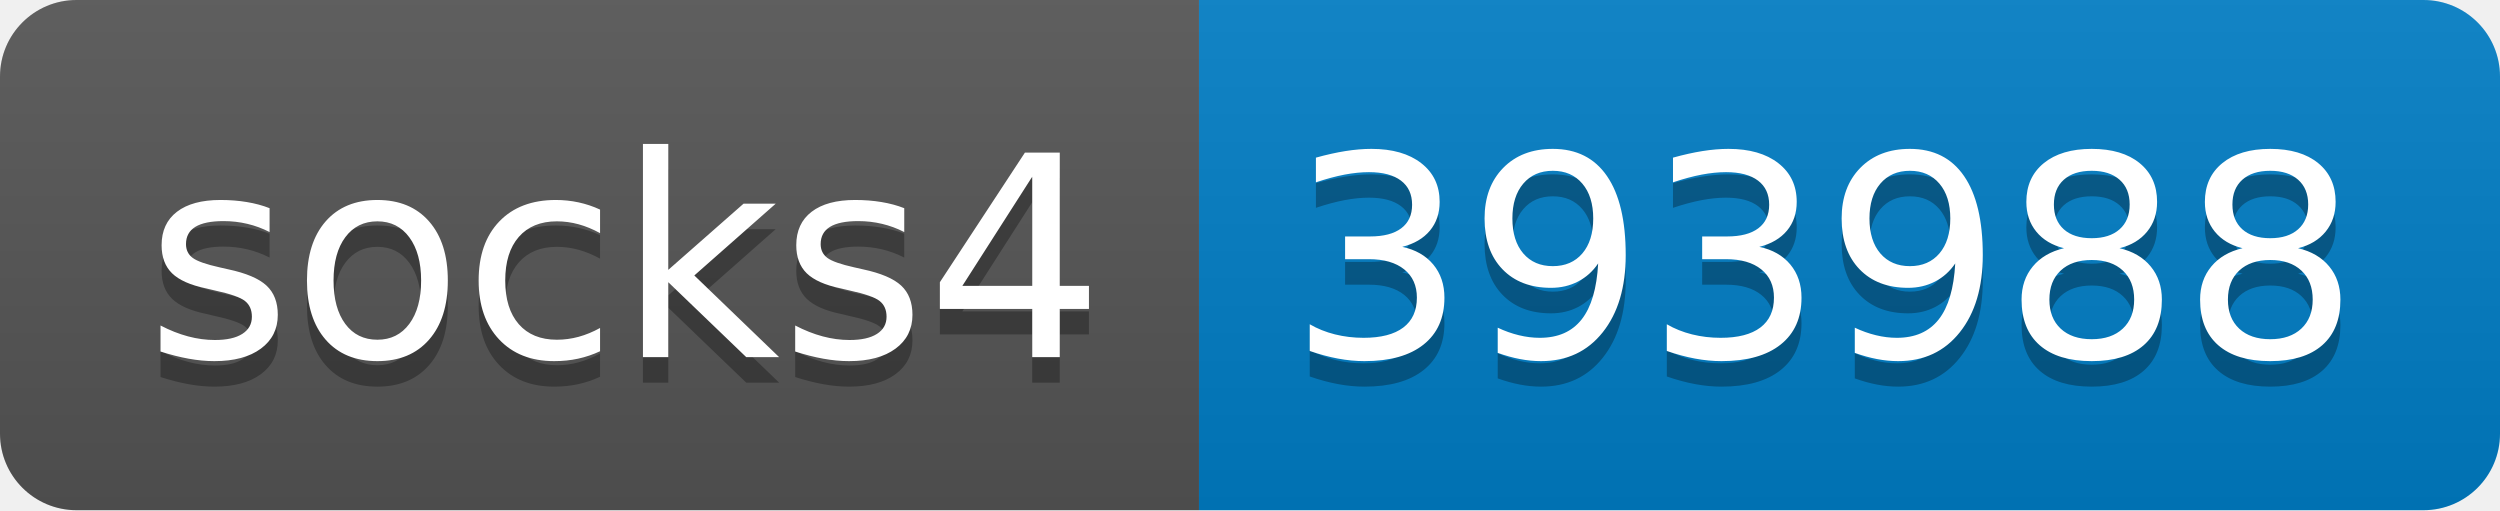
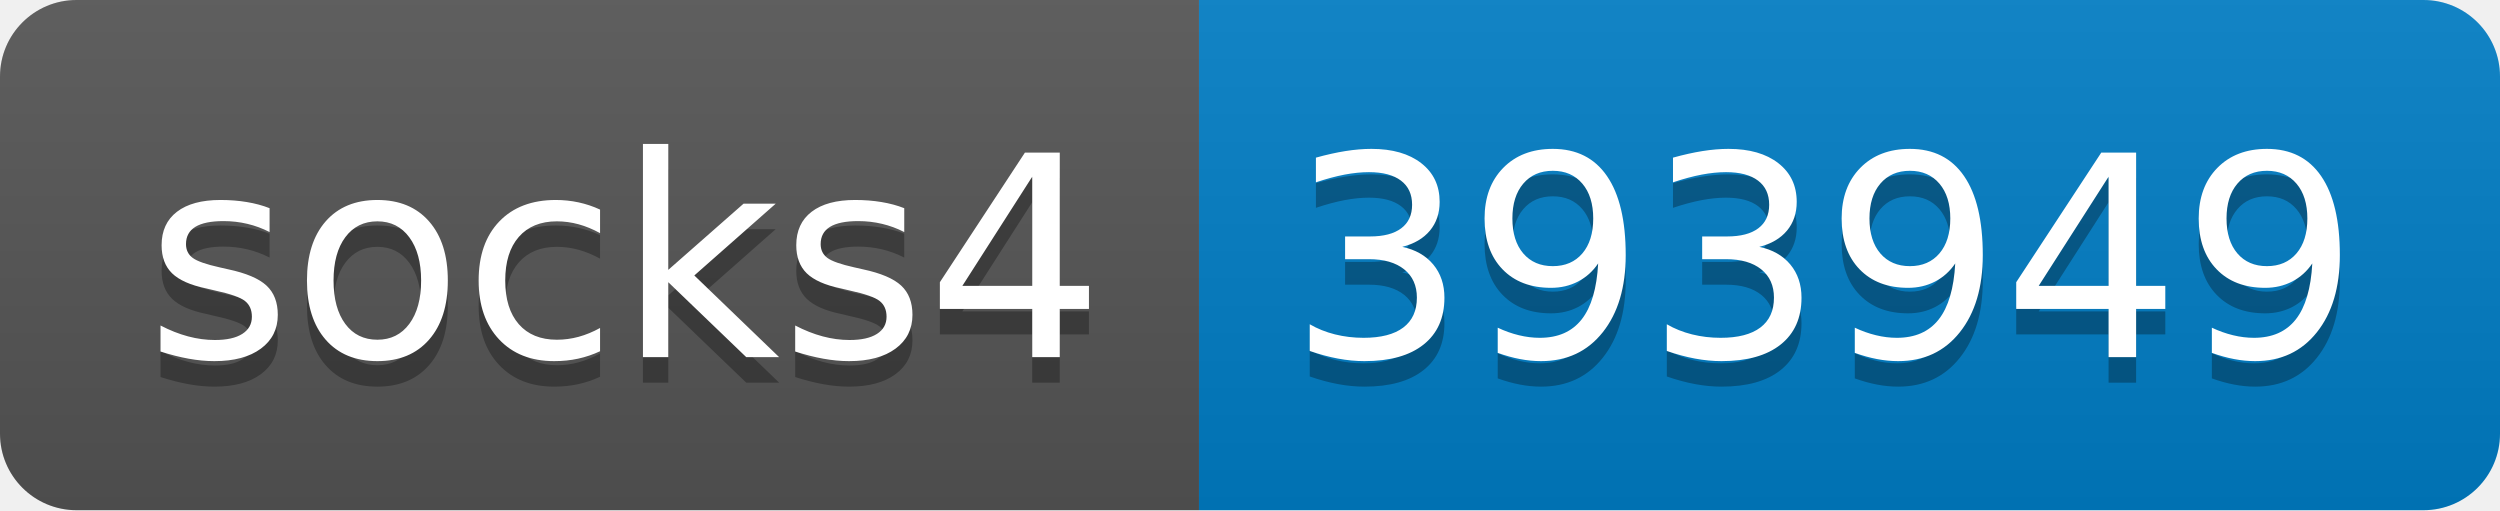
- <svg xmlns="http://www.w3.org/2000/svg" width="98" height="20" role="img" aria-label="socks4: 393988">
+ <svg xmlns="http://www.w3.org/2000/svg" width="98" height="20" role="img" aria-label="socks4: 393949">
  <linearGradient id="s" x2="0" y2="100%">
    <stop offset="0" stop-color="#bbb" stop-opacity=".1" />
    <stop offset="1" stop-opacity=".1" />
  </linearGradient>
  <clipPath id="r">
    <rect width="98" height="20" rx="3" fill="#fff" />
  </clipPath>
  <g clip-path="url(#r)">
    <rect width="47" height="20" fill="#555" />
    <rect x="47" width="51" height="20" fill="#007ec6" />
    <rect width="98" height="20" fill="url(#s)" />
  </g>
  <g fill="#fff" text-anchor="middle" font-family="Verdana,Geneva,DejaVu Sans,sans-serif" text-rendering="geometricPrecision" font-size="110">
    <text aria-hidden="true" x="245" y="150" fill="#010101" fill-opacity=".3" transform="scale(.1)" textLength="370">socks4</text>
    <text x="245" y="140" transform="scale(.1)" fill="#fff" textLength="370">socks4</text>
-     <text aria-hidden="true" x="715" y="150" fill="#010101" fill-opacity=".3" transform="scale(.1)" textLength="410">393988</text>
-     <text x="715" y="140" transform="scale(.1)" fill="#fff" textLength="410">393988</text>
+     <text aria-hidden="true" x="715" y="150" fill="#010101" fill-opacity=".3" transform="scale(.1)" textLength="410">393949</text>
+     <text x="715" y="140" transform="scale(.1)" fill="#fff" textLength="410">393949</text>
  </g>
</svg>
